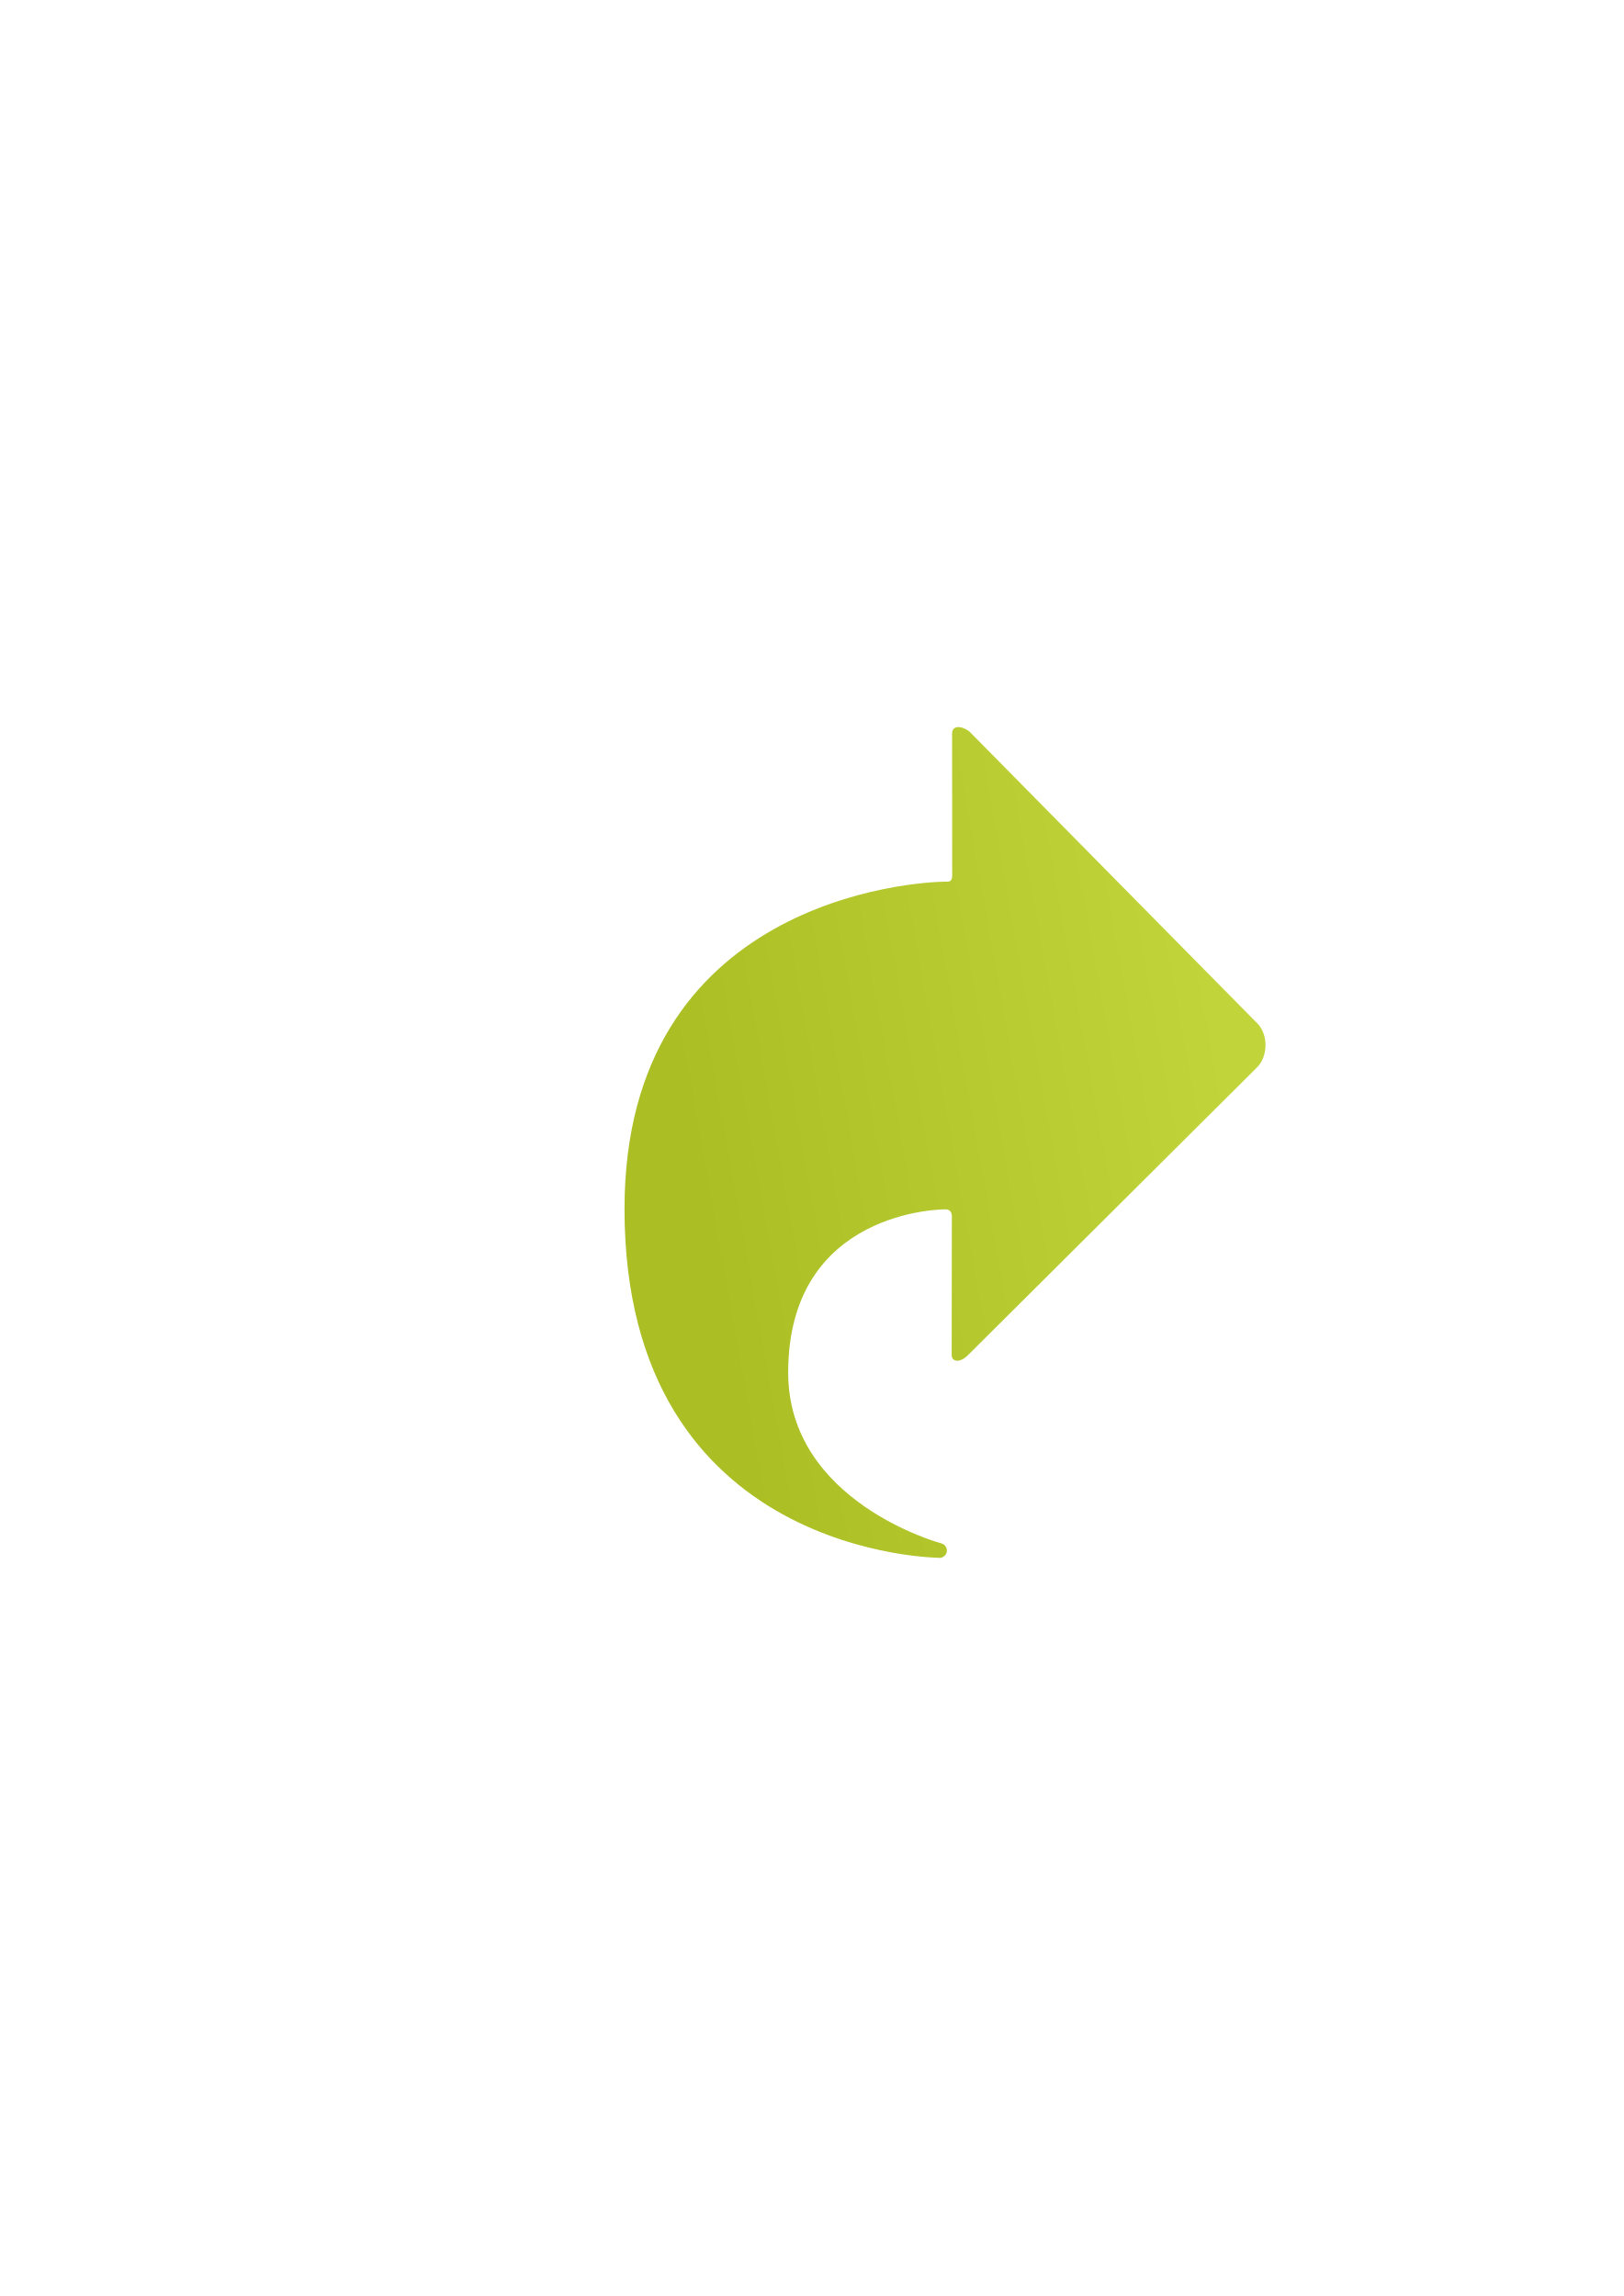
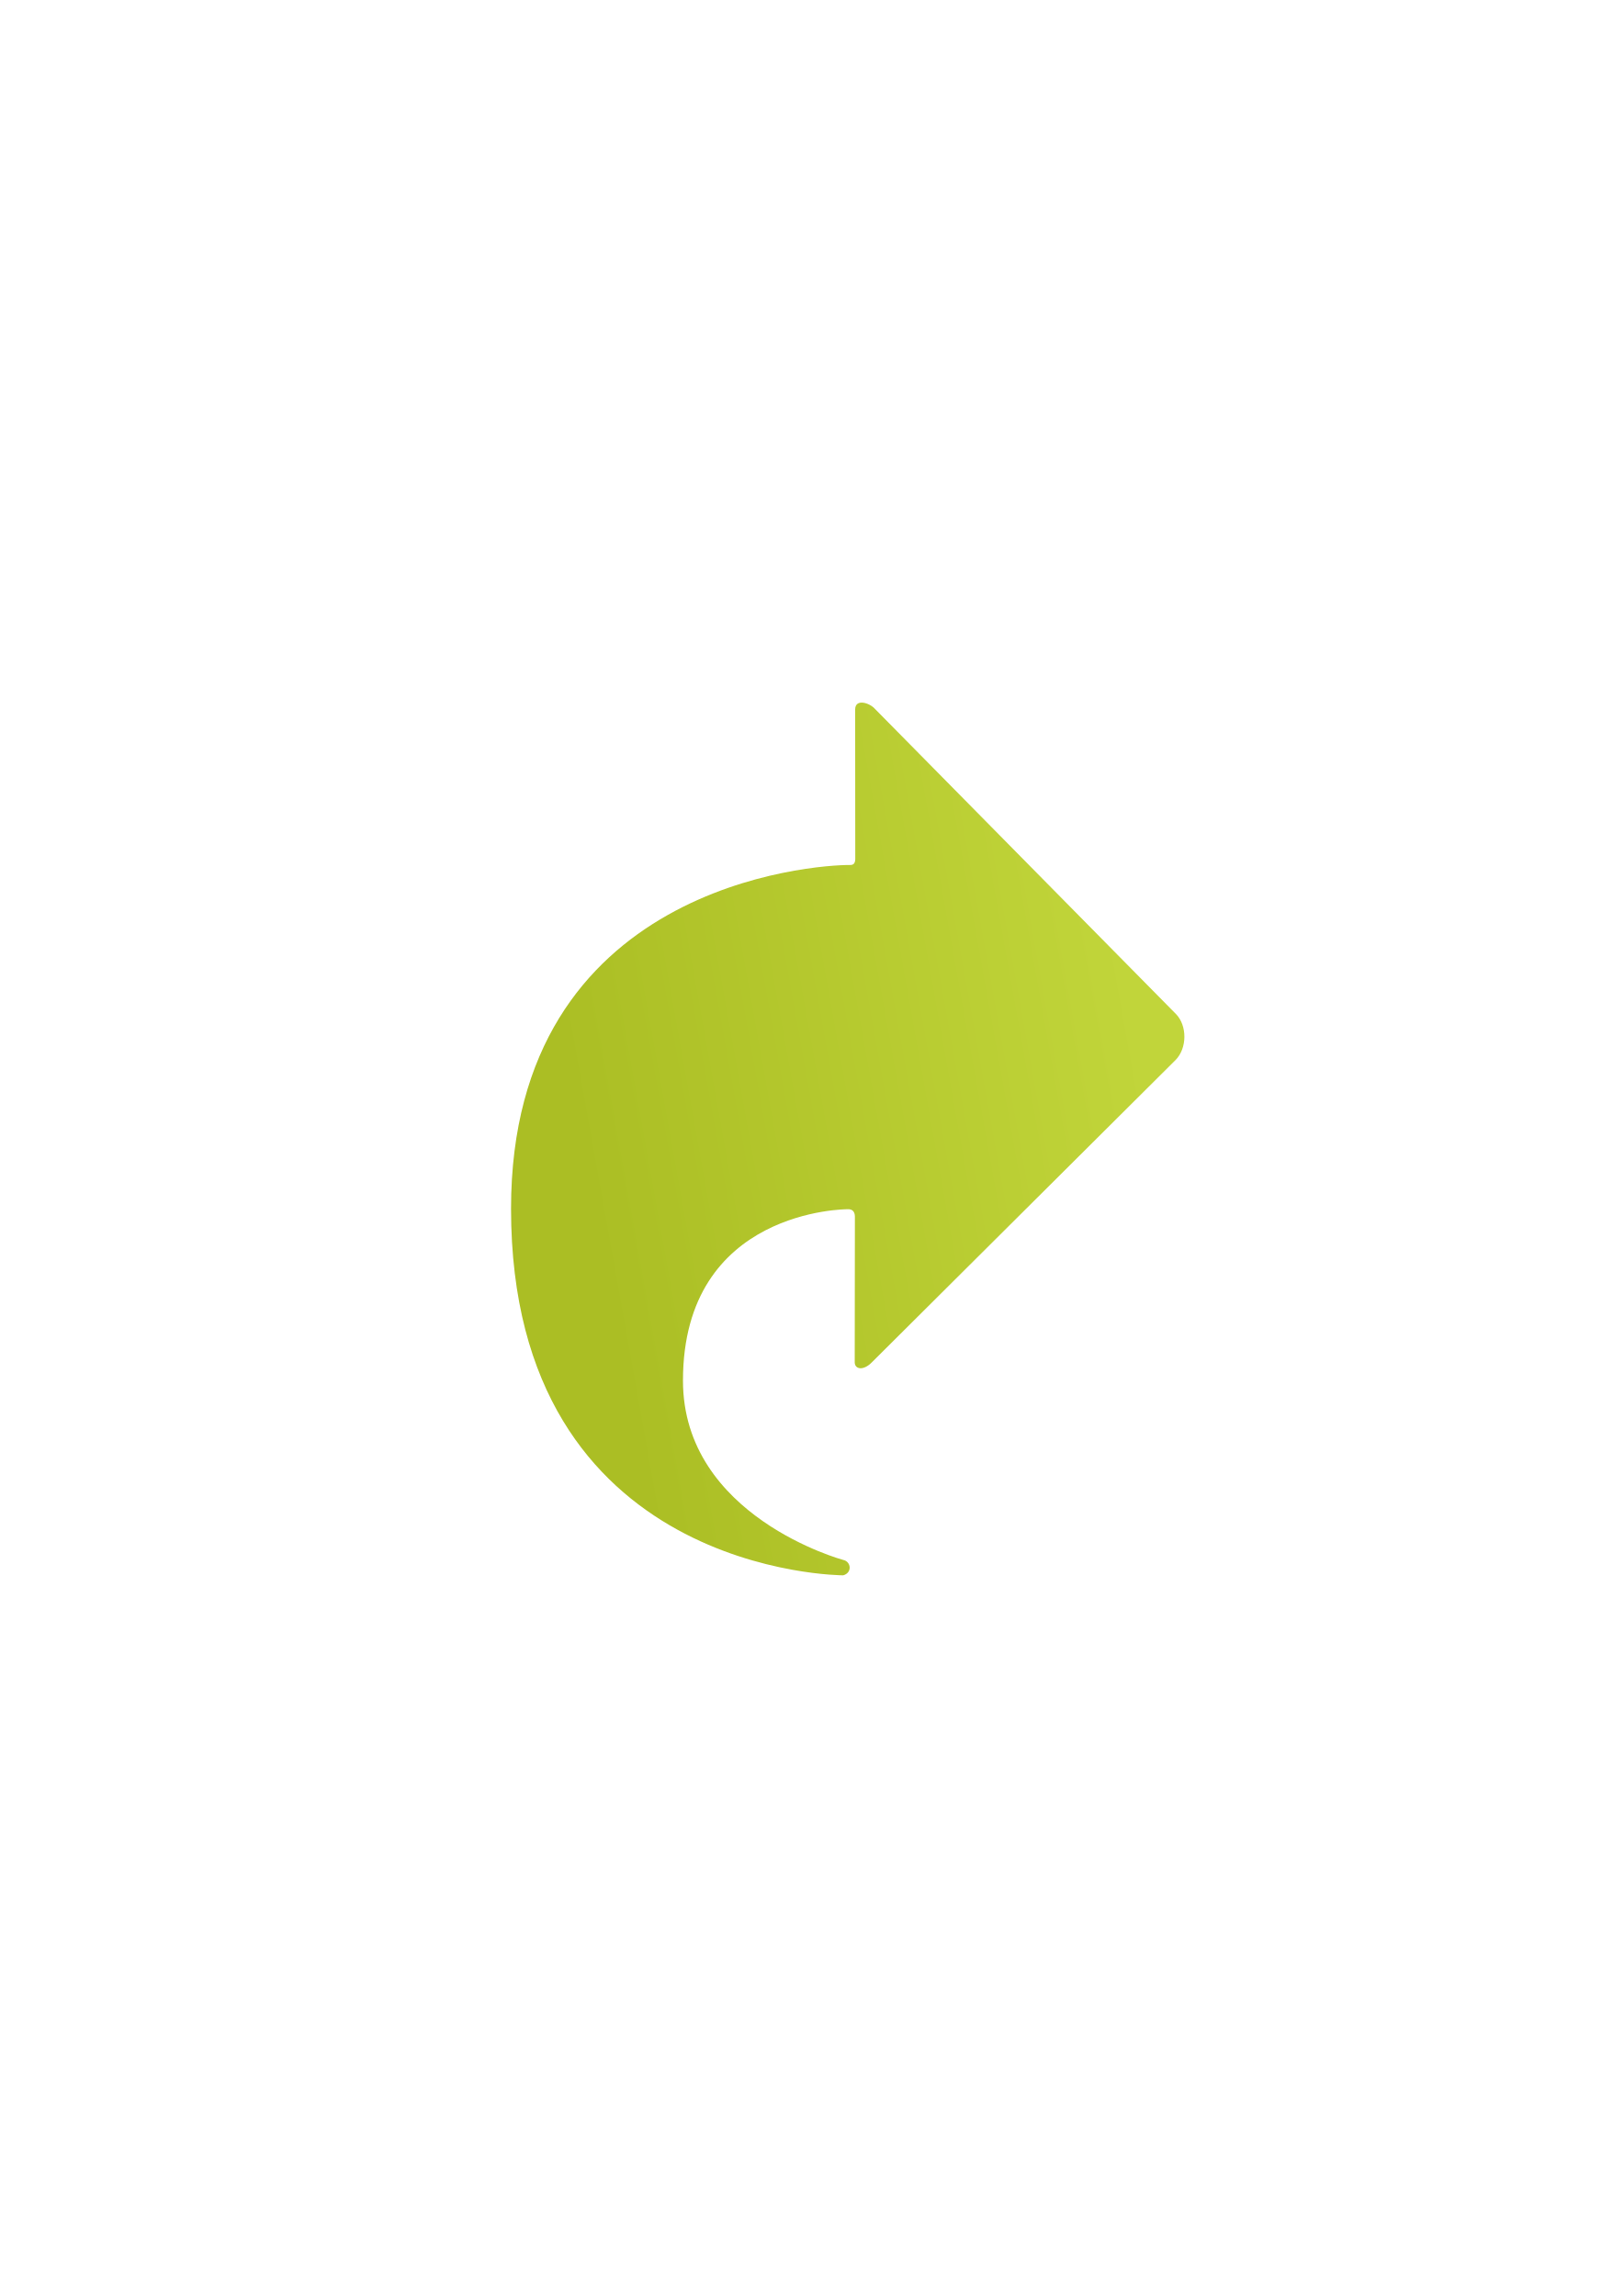
<svg xmlns="http://www.w3.org/2000/svg" xmlns:xlink="http://www.w3.org/1999/xlink" width="210mm" height="297mm" viewBox="0 0 744.094 1052.362" id="svg2" version="1.1">
  <defs id="defs4">
    <linearGradient id="linearGradient4165">
      <stop style="stop-color:#abbe24;stop-opacity:1;" offset="0" id="stop4167" />
      <stop style="stop-color:#c1d53a;stop-opacity:1" offset="1" id="stop4169" />
    </linearGradient>
    <linearGradient id="linearGradient2224">
      <stop id="stop2226" offset="0" style="stop-color:#7c7c7c;stop-opacity:1;" />
      <stop id="stop2228" offset="1" style="stop-color:#b8b8b8;stop-opacity:1;" />
    </linearGradient>
    <linearGradient id="linearGradient15218">
      <stop id="stop15220" offset="0" style="stop-color:#eeeeef;stop-opacity:1;" />
      <stop id="stop2736" offset="0.599" style="stop-color:#d3d7cf;stop-opacity:1;" />
      <stop id="stop2738" offset="0.828" style="stop-color:#ffffff;stop-opacity:1;" />
      <stop id="stop15222" offset="1" style="stop-color:#d3d7cf;stop-opacity:1;" />
    </linearGradient>
    <pattern y="0" x="0" height="6" width="6" patternUnits="userSpaceOnUse" id="EMFhbasepattern" />
    <pattern y="0" x="0" height="6" width="6" patternUnits="userSpaceOnUse" id="EMFhbasepattern-5" />
-     <linearGradient xlink:href="#linearGradient4165" id="linearGradient4171" x1="389.925" y1="684.667" x2="346.129" y2="440.008" gradientUnits="userSpaceOnUse" gradientTransform="matrix(0,1,-1,0,1000.556,134.4214)" />
+     <linearGradient xlink:href="#linearGradient4165" id="linearGradient4171" x1="389.925" y1="684.667" x2="346.129" y2="440.008" gradientUnits="userSpaceOnUse" gradientTransform="matrix(0,1.050477,-1.050477,0,984.615,113.164)" />
  </defs>
  <g id="layer1">
    <rect style="fill:none;fill-rule:evenodd;stroke:none;stroke-width:1px;stroke-linecap:butt;stroke-linejoin:miter;stroke-opacity:1" id="rect3336" width="400" height="400" x="189.145" y="322.27" />
-     <path style="fill:url(#linearGradient4171);fill-opacity:1;fill-rule:evenodd;stroke:none;stroke-width:1px;stroke-linecap:butt;stroke-linejoin:miter;stroke-opacity:1" d="m 576.056,489.239 c 5.152,-5.157 5.152,-15.157 0.154,-20.16 L 444.878,335.924 c -2.241,-2.541 -8.568,-4.585 -8.563,0.341 l 0.045,65.391 c -0.122,1.938 -0.906,2.46 -2.308,2.449 -15.039,-0.119 -147.857,8.413 -147.857,149.982 0,160.01 144.921,159.951 144.921,159.951 4.037,-1.115 3.423,-6.03 0,-6.708 0,0 -69.916,-18.852 -69.916,-78.239 0,-75.005 71.745,-74.784 71.745,-74.784 2.301,-0.162 3.22,1.224 3.256,3.162 l -0.074,63.731 c 0.074,2.891 3.707,3.75 7.476,-0.099 z" id="path4160" />
+     <path style="fill:url(#linearGradient4171);fill-opacity:1;fill-rule:evenodd;stroke:none;stroke-width:1px;stroke-linecap:butt;stroke-linejoin:miter;stroke-opacity:1" d="m 538.688,485.892 c 5.412,-5.417 5.412,-15.922 0.162,-21.177 L 400.888,324.838 c -2.354,-2.67 -9,-4.817 -8.995,0.358 l 0.047,68.692 c -0.128,2.036 -0.952,2.584 -2.425,2.572 -15.798,-0.125 -155.32,8.837 -155.32,157.553 0,168.086 152.236,168.025 152.236,168.025 4.241,-1.171 3.596,-6.334 0,-7.046 0,0 -73.445,-19.803 -73.445,-82.188 0,-78.791 75.367,-78.558 75.367,-78.558 2.417,-0.17 3.383,1.286 3.42,3.321 l -0.078,66.948 c 0.078,3.037 3.894,3.94 7.853,-0.103 z" id="path4160" />
  </g>
</svg>
